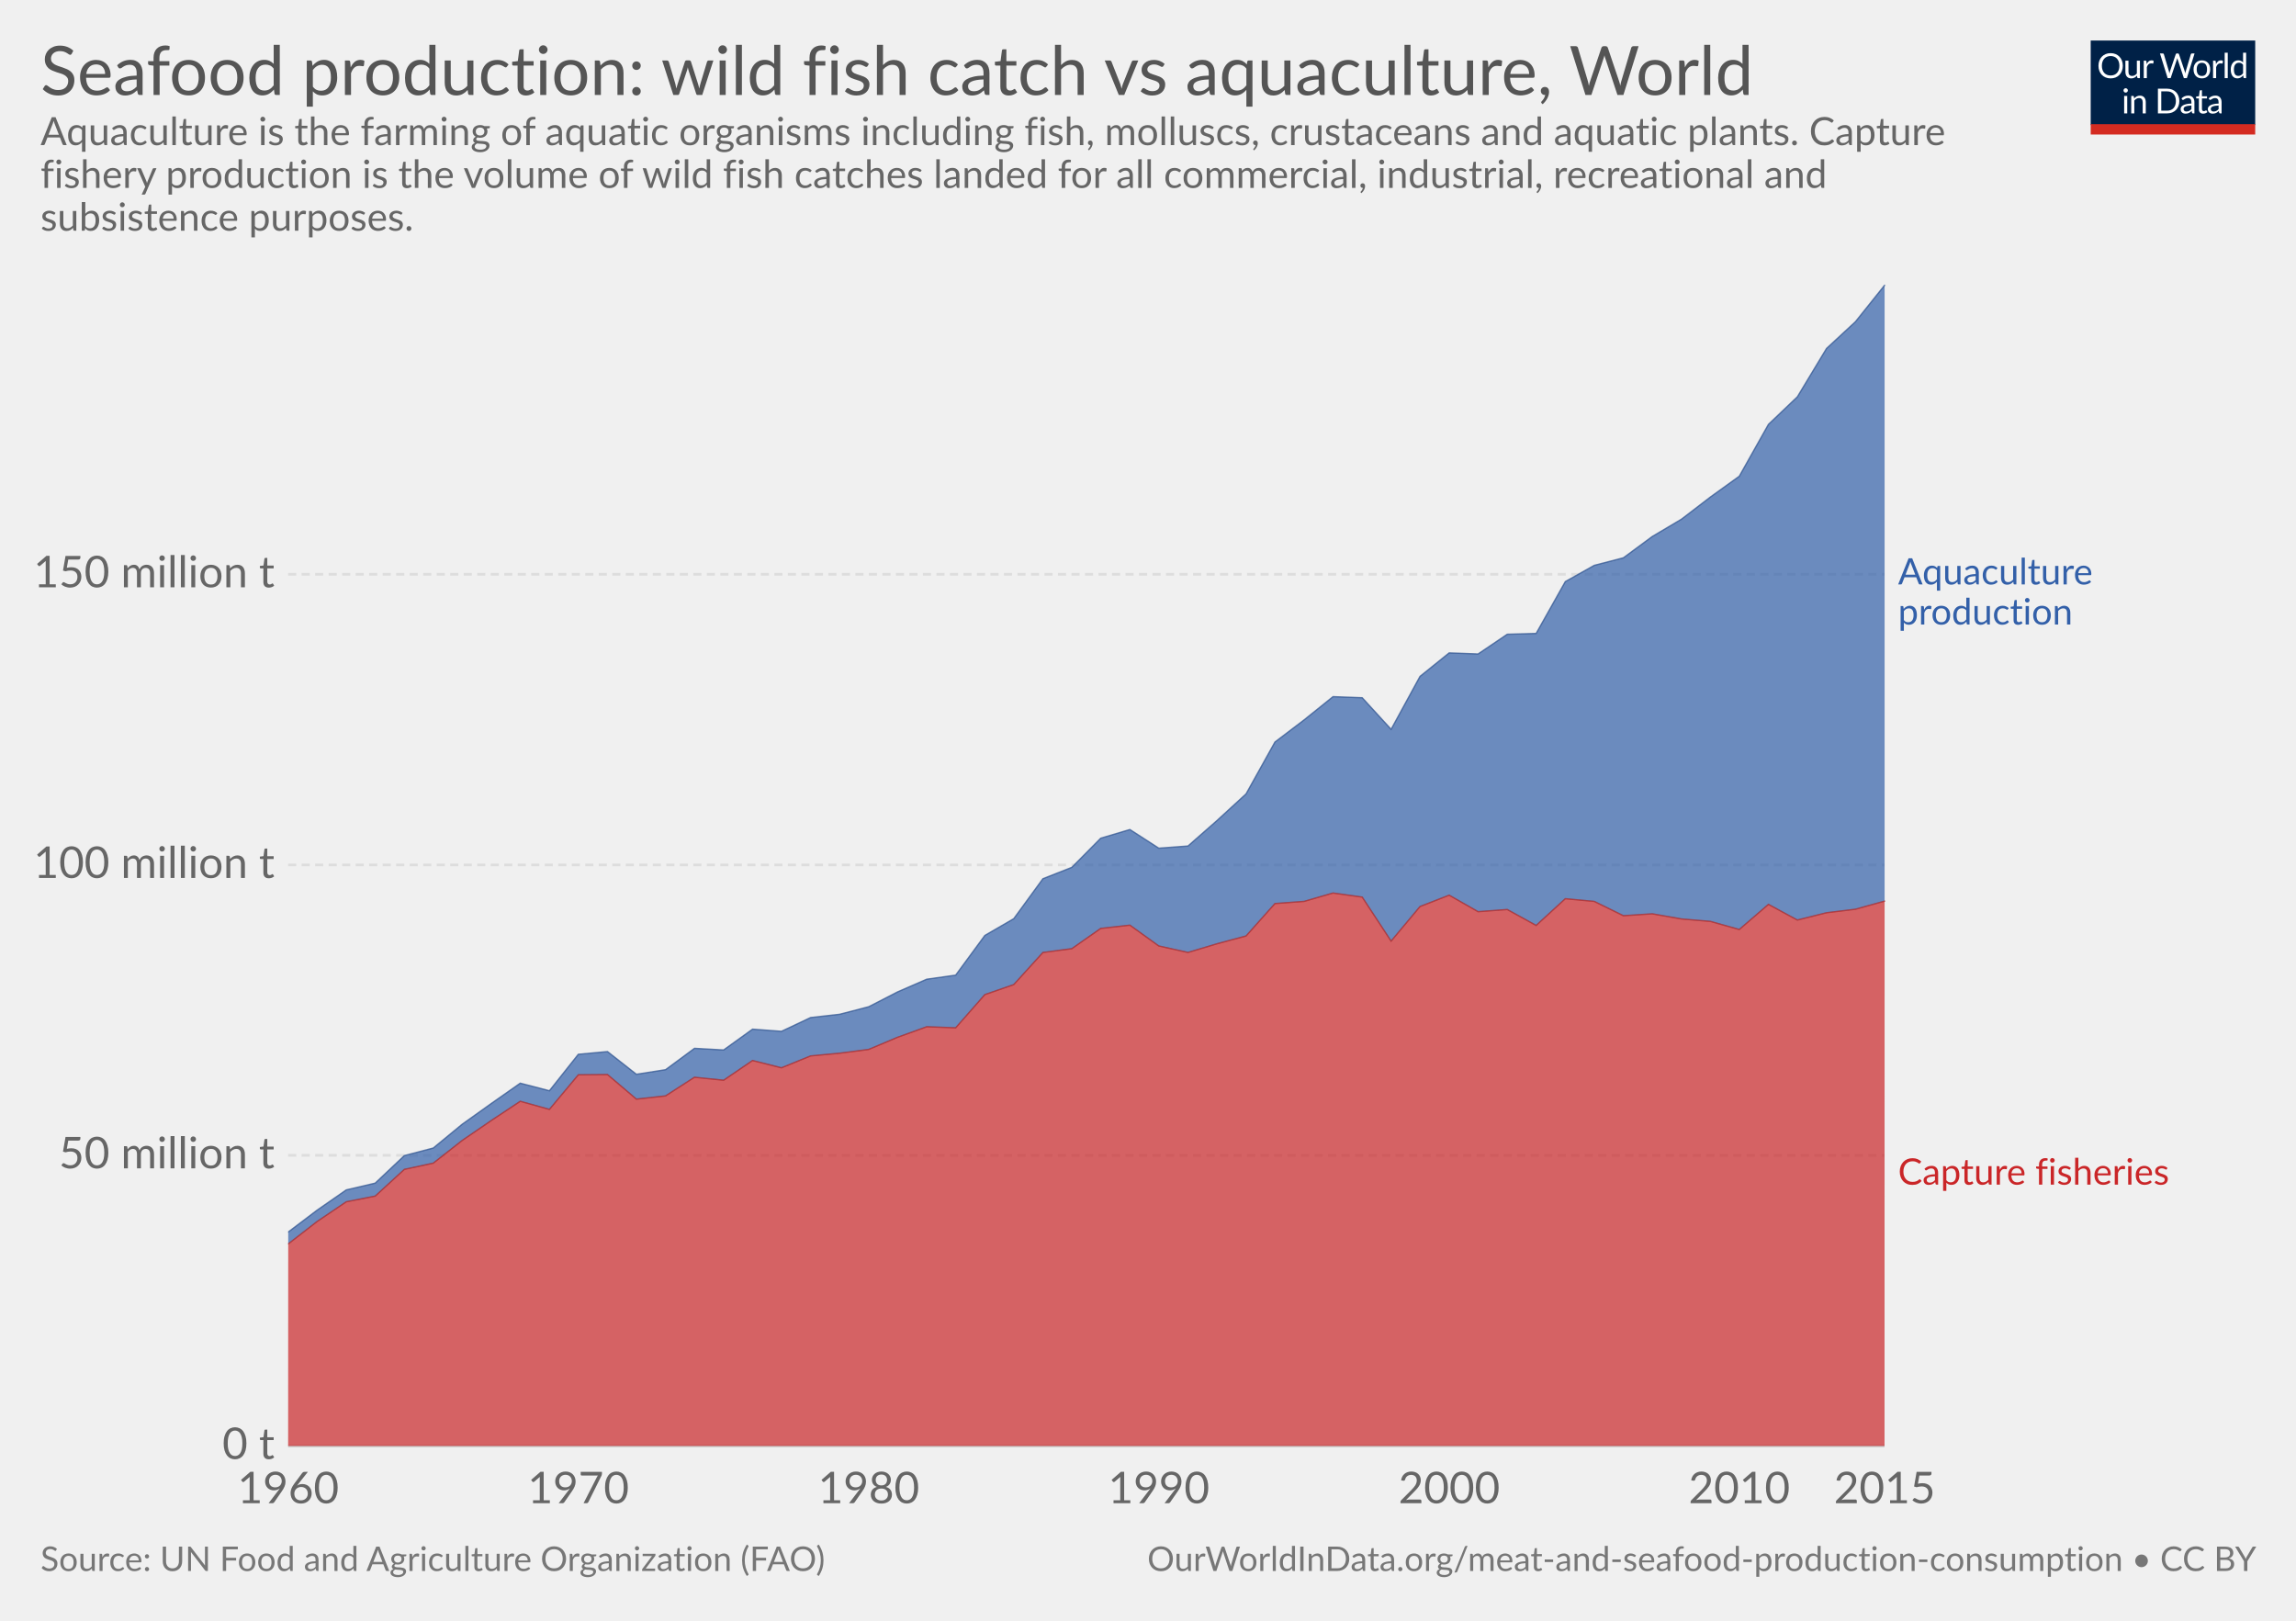
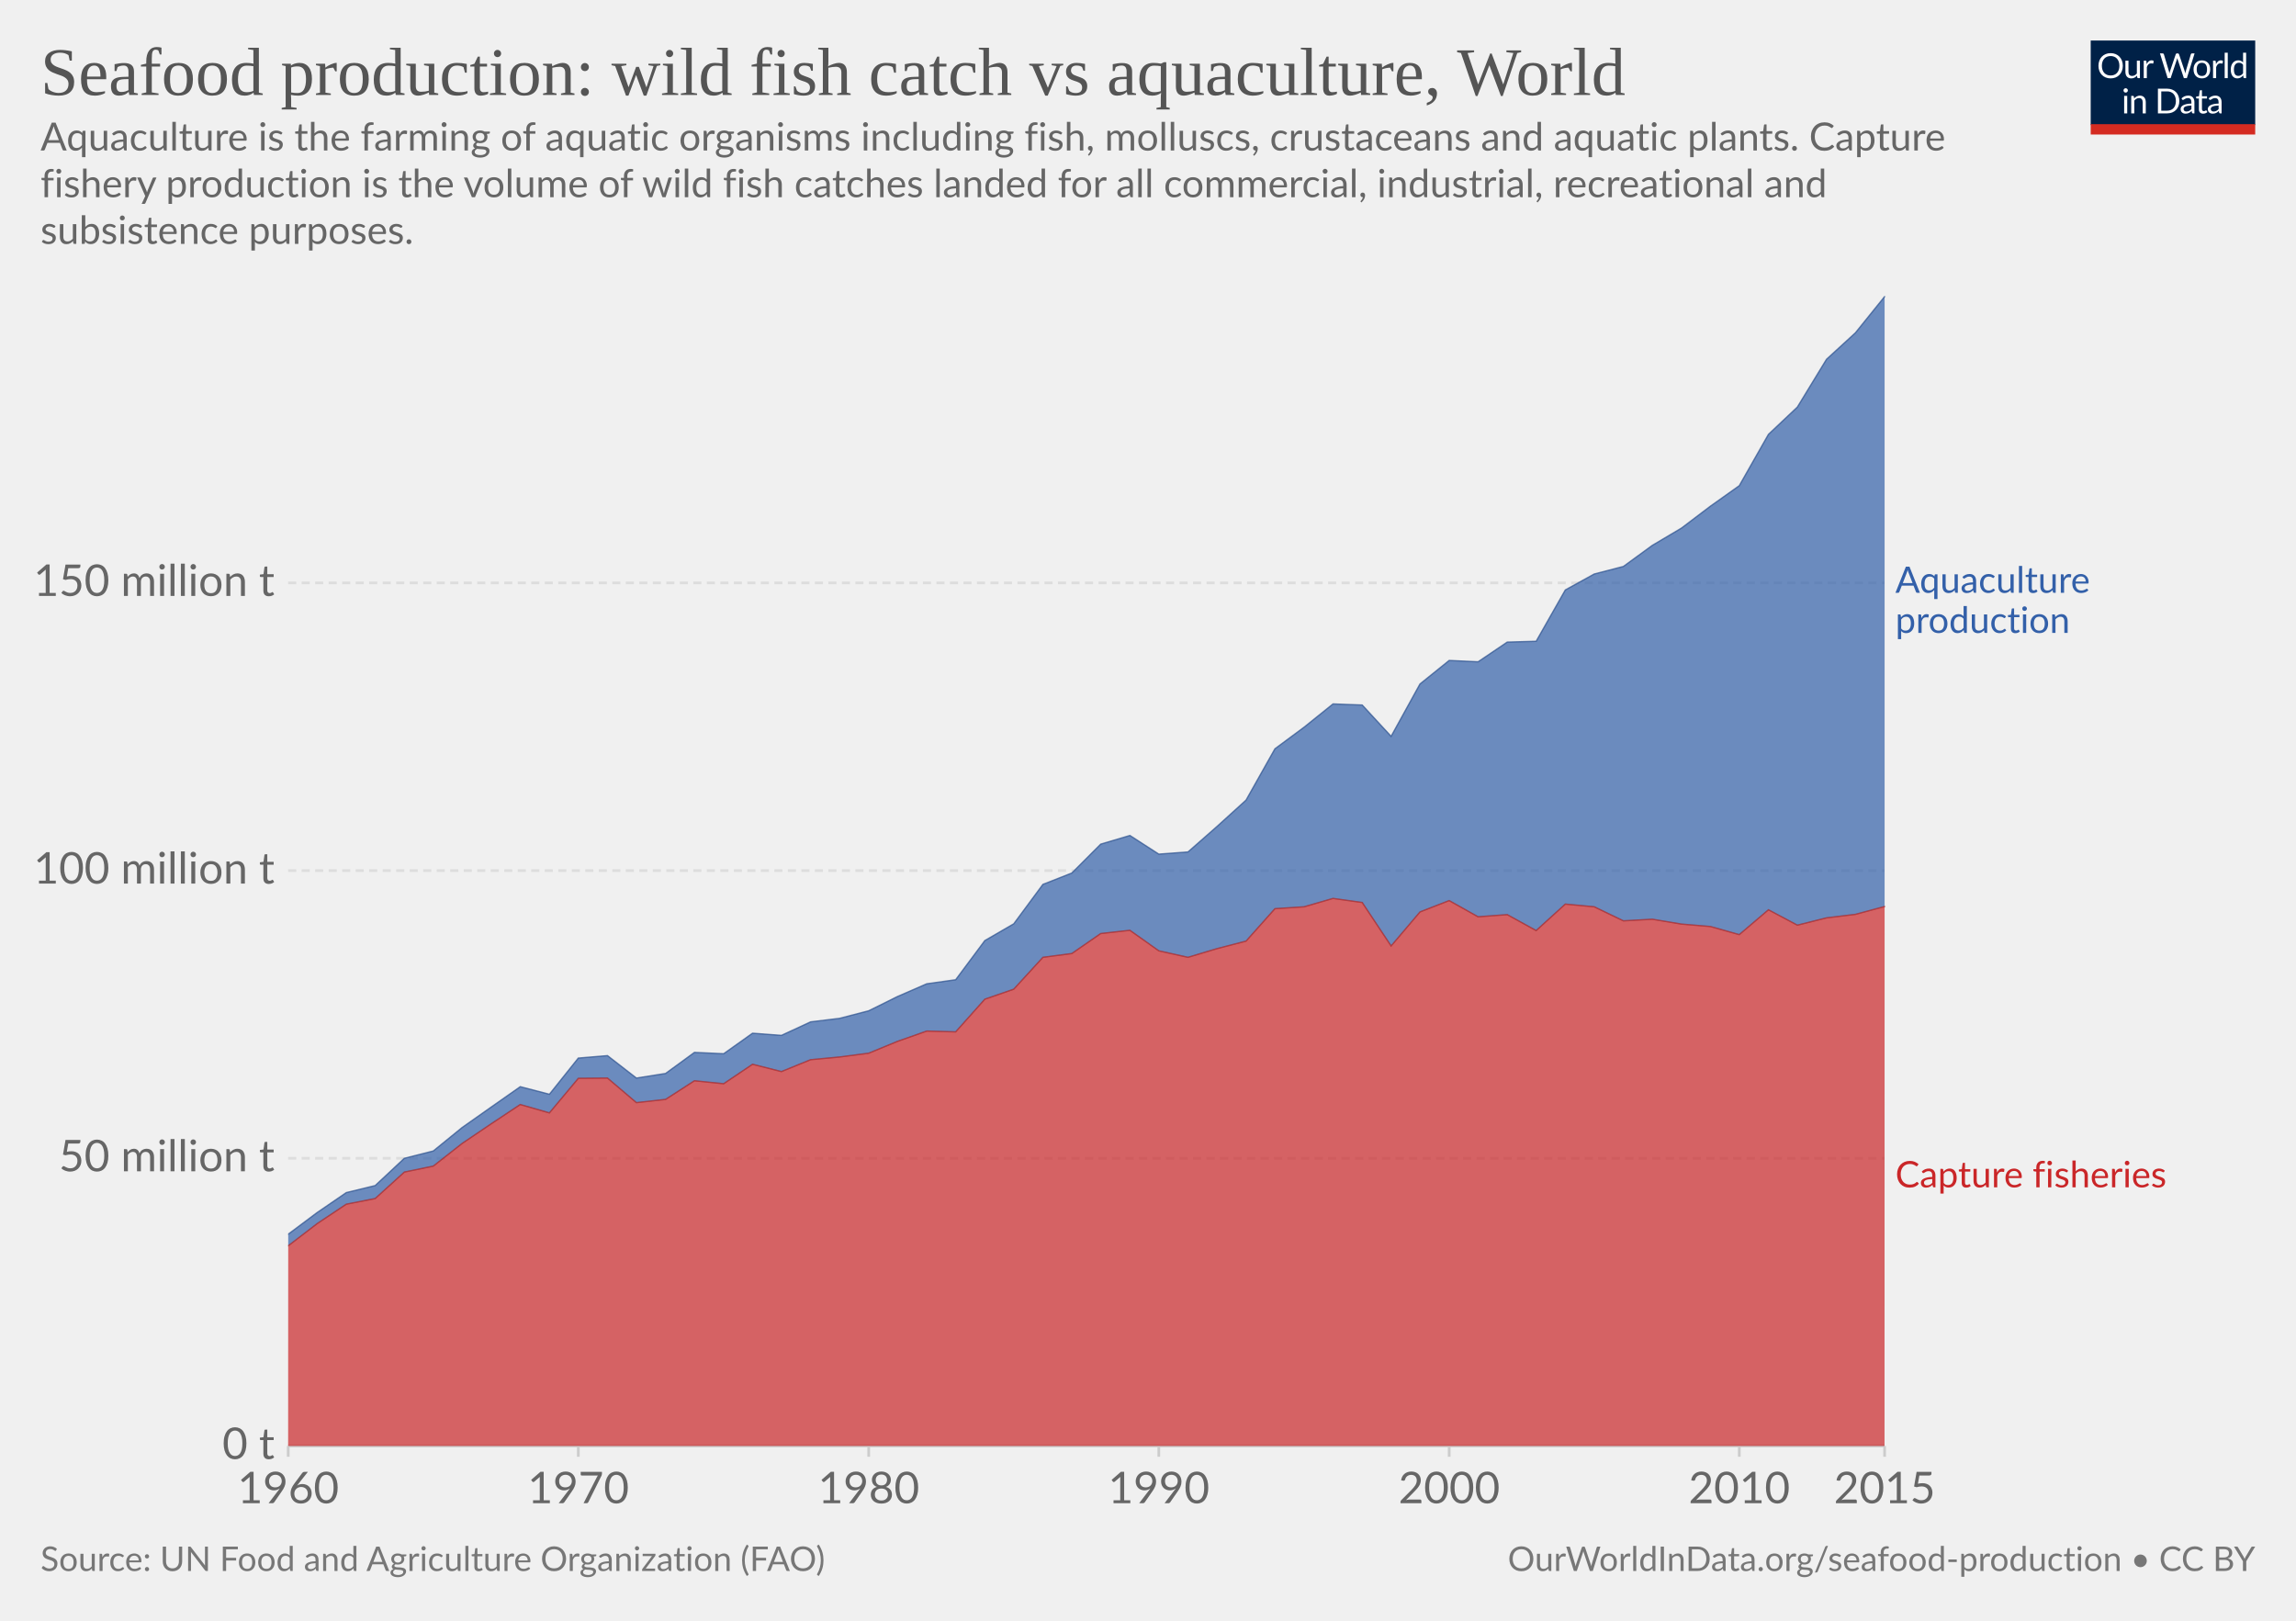
- <svg xmlns="http://www.w3.org/2000/svg" version="1.1" style="font-family:Lato, 'Helvetica Neue', Helvetica, Arial, sans-serif;font-size:18px;background-color:white;text-rendering:optimizeLegibility;-webkit-font-smoothing:antialiased" width="850" height="600">
+ <svg xmlns="http://www.w3.org/2000/svg" version="1.1" style="background-color:#fff;-webkit-font-smoothing:antialiased" width="850" height="600" viewBox="0 0 850 600" font-family="Lato,'Helvetica Neue',Helvetica,Arial,sans-serif" font-size="18" text-rendering="optimizeLegibility">
  <g class="HeaderView">
-     <g transform="translate(774, 15) scale(0.29)">
+     <g transform="matrix(.29 0 0 .29 774 15)">
      <svg width="210" height="120" viewBox="0 0 210 120" fill="none">
        <g clip-path="url(#clip0)">
-           <path d="M0 0H210V107.89H0V0Z" fill="#002147" />
-           <path d="M40.979 32.248C40.979 34.609 40.605 36.78 39.857 38.76C39.109 40.725 38.053 42.419 36.689 43.842C35.325 45.265 33.682 46.372 31.761 47.164C29.854 47.941 27.742 48.33 25.425 48.33C23.107 48.33 20.995 47.941 19.089 47.164C17.182 46.372 15.547 45.265 14.183 43.842C12.819 42.419 11.763 40.725 11.015 38.76C10.267 36.78 9.893 34.609 9.893 32.248C9.893 29.887 10.267 27.723 11.015 25.758C11.763 23.778 12.819 22.077 14.183 20.654C15.547 19.217 17.182 18.102 19.089 17.31C20.995 16.518 23.107 16.122 25.425 16.122C27.742 16.122 29.854 16.518 31.761 17.31C33.682 18.102 35.325 19.217 36.689 20.654C38.053 22.077 39.109 23.778 39.857 25.758C40.605 27.723 40.979 29.887 40.979 32.248ZM36.601 32.248C36.601 30.312 36.337 28.574 35.809 27.034C35.281 25.494 34.533 24.196 33.565 23.14C32.597 22.069 31.423 21.248 30.045 20.676C28.666 20.104 27.126 19.818 25.425 19.818C23.738 19.818 22.205 20.104 20.827 20.676C19.448 21.248 18.267 22.069 17.285 23.14C16.317 24.196 15.569 25.494 15.041 27.034C14.513 28.574 14.249 30.312 14.249 32.248C14.249 34.184 14.513 35.922 15.041 37.462C15.569 38.987 16.317 40.285 17.285 41.356C18.267 42.412 19.448 43.226 20.827 43.798C22.205 44.355 23.738 44.634 25.425 44.634C27.126 44.634 28.666 44.355 30.045 43.798C31.423 43.226 32.597 42.412 33.565 41.356C34.533 40.285 35.281 38.987 35.809 37.462C36.337 35.922 36.601 34.184 36.601 32.248ZM62.823 25.714V48H60.491C59.934 48 59.582 47.729 59.435 47.186L59.127 44.788C58.159 45.859 57.074 46.724 55.871 47.384C54.669 48.029 53.29 48.352 51.735 48.352C50.518 48.352 49.44 48.154 48.501 47.758C47.577 47.347 46.8 46.775 46.169 46.042C45.539 45.309 45.062 44.421 44.739 43.38C44.431 42.339 44.277 41.187 44.277 39.926V25.714H48.193V39.926C48.193 41.613 48.575 42.918 49.337 43.842C50.115 44.766 51.295 45.228 52.879 45.228C54.038 45.228 55.116 44.957 56.113 44.414C57.125 43.857 58.057 43.094 58.907 42.126V25.714H62.823ZM71.43 30.18C72.135 28.655 73 27.467 74.027 26.616C75.053 25.751 76.307 25.318 77.789 25.318C78.258 25.318 78.705 25.369 79.131 25.472C79.571 25.575 79.959 25.736 80.297 25.956L80.011 28.882C79.923 29.249 79.703 29.432 79.351 29.432C79.145 29.432 78.845 29.388 78.449 29.3C78.053 29.212 77.605 29.168 77.107 29.168C76.403 29.168 75.772 29.271 75.215 29.476C74.672 29.681 74.181 29.989 73.741 30.4C73.315 30.796 72.927 31.295 72.575 31.896C72.237 32.483 71.929 33.157 71.651 33.92V48H67.713V25.714H69.957C70.382 25.714 70.675 25.795 70.837 25.956C70.998 26.117 71.108 26.396 71.167 26.792L71.43 30.18ZM132.589 16.474L122.755 48H118.927L110.941 23.954C110.867 23.719 110.794 23.47 110.721 23.206C110.662 22.942 110.596 22.663 110.523 22.37C110.449 22.663 110.376 22.942 110.303 23.206C110.23 23.47 110.156 23.719 110.083 23.954L102.053 48H98.225L88.391 16.474H91.933C92.314 16.474 92.629 16.569 92.879 16.76C93.143 16.951 93.311 17.193 93.385 17.486L99.897 39.398C99.999 39.794 100.095 40.219 100.183 40.674C100.285 41.129 100.381 41.613 100.469 42.126C100.571 41.613 100.674 41.129 100.777 40.674C100.894 40.205 101.019 39.779 101.151 39.398L108.565 17.486C108.653 17.237 108.821 17.009 109.071 16.804C109.335 16.584 109.65 16.474 110.017 16.474H111.249C111.63 16.474 111.938 16.569 112.173 16.76C112.407 16.951 112.583 17.193 112.701 17.486L120.093 39.398C120.225 39.779 120.342 40.19 120.445 40.63C120.562 41.07 120.672 41.532 120.775 42.016C120.848 41.532 120.929 41.07 121.017 40.63C121.105 40.19 121.2 39.779 121.303 39.398L127.837 17.486C127.91 17.222 128.072 16.987 128.321 16.782C128.585 16.577 128.9 16.474 129.267 16.474H132.589ZM141.94 25.362C143.568 25.362 145.034 25.633 146.34 26.176C147.645 26.719 148.76 27.489 149.684 28.486C150.608 29.483 151.312 30.693 151.796 32.116C152.294 33.524 152.544 35.101 152.544 36.846C152.544 38.606 152.294 40.19 151.796 41.598C151.312 43.006 150.608 44.209 149.684 45.206C148.76 46.203 147.645 46.973 146.34 47.516C145.034 48.044 143.568 48.308 141.94 48.308C140.297 48.308 138.816 48.044 137.496 47.516C136.19 46.973 135.076 46.203 134.152 45.206C133.228 44.209 132.516 43.006 132.018 41.598C131.534 40.19 131.292 38.606 131.292 36.846C131.292 35.101 131.534 33.524 132.018 32.116C132.516 30.693 133.228 29.483 134.152 28.486C135.076 27.489 136.19 26.719 137.496 26.176C138.816 25.633 140.297 25.362 141.94 25.362ZM141.94 45.25C144.14 45.25 145.782 44.517 146.868 43.05C147.953 41.569 148.496 39.508 148.496 36.868C148.496 34.213 147.953 32.145 146.868 30.664C145.782 29.183 144.14 28.442 141.94 28.442C140.825 28.442 139.85 28.633 139.014 29.014C138.192 29.395 137.503 29.945 136.946 30.664C136.403 31.383 135.992 32.27 135.714 33.326C135.45 34.367 135.318 35.548 135.318 36.868C135.318 39.508 135.86 41.569 136.946 43.05C138.046 44.517 139.71 45.25 141.94 45.25ZM159.908 30.18C160.612 28.655 161.478 27.467 162.504 26.616C163.531 25.751 164.785 25.318 166.266 25.318C166.736 25.318 167.183 25.369 167.608 25.472C168.048 25.575 168.437 25.736 168.774 25.956L168.488 28.882C168.4 29.249 168.18 29.432 167.828 29.432C167.623 29.432 167.322 29.388 166.926 29.3C166.53 29.212 166.083 29.168 165.584 29.168C164.88 29.168 164.25 29.271 163.692 29.476C163.15 29.681 162.658 29.989 162.218 30.4C161.793 30.796 161.404 31.295 161.052 31.896C160.715 32.483 160.407 33.157 160.128 33.92V48H156.19V25.714H158.434C158.86 25.714 159.153 25.795 159.314 25.956C159.476 26.117 159.586 26.396 159.644 26.792L159.908 30.18ZM174.946 15.594V48H171.03V15.594H174.946ZM194.496 31.016C193.763 30.033 192.971 29.351 192.12 28.97C191.269 28.574 190.316 28.376 189.26 28.376C187.192 28.376 185.601 29.117 184.486 30.598C183.371 32.079 182.814 34.191 182.814 36.934C182.814 38.386 182.939 39.633 183.188 40.674C183.437 41.701 183.804 42.551 184.288 43.226C184.772 43.886 185.366 44.37 186.07 44.678C186.774 44.986 187.573 45.14 188.468 45.14C189.759 45.14 190.881 44.847 191.834 44.26C192.802 43.673 193.689 42.845 194.496 41.774V31.016ZM198.412 15.594V48H196.08C195.523 48 195.171 47.729 195.024 47.186L194.672 44.48C193.719 45.624 192.633 46.548 191.416 47.252C190.199 47.956 188.791 48.308 187.192 48.308C185.916 48.308 184.757 48.066 183.716 47.582C182.675 47.083 181.787 46.357 181.054 45.404C180.321 44.451 179.756 43.263 179.36 41.84C178.964 40.417 178.766 38.782 178.766 36.934C178.766 35.291 178.986 33.766 179.426 32.358C179.866 30.935 180.497 29.703 181.318 28.662C182.139 27.621 183.144 26.807 184.332 26.22C185.535 25.619 186.884 25.318 188.38 25.318C189.744 25.318 190.91 25.553 191.878 26.022C192.861 26.477 193.733 27.115 194.496 27.936V15.594H198.412ZM46.614 70.714V93H42.698V70.714H46.614ZM47.45 63.718C47.45 64.099 47.369 64.459 47.208 64.796C47.061 65.119 46.856 65.412 46.592 65.676C46.343 65.925 46.042 66.123 45.69 66.27C45.352 66.417 44.993 66.49 44.612 66.49C44.23 66.49 43.871 66.417 43.534 66.27C43.211 66.123 42.925 65.925 42.676 65.676C42.426 65.412 42.228 65.119 42.082 64.796C41.935 64.459 41.862 64.099 41.862 63.718C41.862 63.337 41.935 62.977 42.082 62.64C42.228 62.288 42.426 61.987 42.676 61.738C42.925 61.474 43.211 61.269 43.534 61.122C43.871 60.975 44.23 60.902 44.612 60.902C44.993 60.902 45.352 60.975 45.69 61.122C46.042 61.269 46.343 61.474 46.592 61.738C46.856 61.987 47.061 62.288 47.208 62.64C47.369 62.977 47.45 63.337 47.45 63.718ZM55.424 73.948C55.908 73.405 56.422 72.914 56.964 72.474C57.507 72.034 58.079 71.66 58.68 71.352C59.296 71.029 59.941 70.787 60.616 70.626C61.306 70.45 62.046 70.362 62.838 70.362C64.055 70.362 65.126 70.567 66.05 70.978C66.989 71.374 67.766 71.946 68.382 72.694C69.013 73.427 69.49 74.315 69.812 75.356C70.135 76.397 70.296 77.549 70.296 78.81V93H66.358V78.81C66.358 77.123 65.969 75.818 65.192 74.894C64.43 73.955 63.264 73.486 61.694 73.486C60.535 73.486 59.45 73.765 58.438 74.322C57.441 74.879 56.517 75.635 55.666 76.588V93H51.728V70.714H54.082C54.639 70.714 54.984 70.985 55.116 71.528L55.424 73.948ZM113.129 77.248C113.129 79.609 112.755 81.758 112.007 83.694C111.259 85.63 110.203 87.287 108.839 88.666C107.475 90.045 105.832 91.115 103.911 91.878C102.004 92.626 99.892 93 97.575 93H85.805V61.474H97.575C99.892 61.474 102.004 61.855 103.911 62.618C105.832 63.366 107.475 64.437 108.839 65.83C110.203 67.209 111.259 68.866 112.007 70.802C112.755 72.738 113.129 74.887 113.129 77.248ZM108.751 77.248C108.751 75.312 108.487 73.581 107.959 72.056C107.431 70.531 106.683 69.24 105.715 68.184C104.747 67.128 103.574 66.321 102.195 65.764C100.816 65.207 99.276 64.928 97.575 64.928H90.073V89.546H97.575C99.276 89.546 100.816 89.267 102.195 88.71C103.574 88.153 104.747 87.353 105.715 86.312C106.683 85.256 107.431 83.965 107.959 82.44C108.487 80.915 108.751 79.184 108.751 77.248ZM128.553 82.968C126.749 83.027 125.209 83.173 123.933 83.408C122.672 83.628 121.638 83.921 120.831 84.288C120.039 84.655 119.46 85.087 119.093 85.586C118.741 86.085 118.565 86.642 118.565 87.258C118.565 87.845 118.661 88.351 118.851 88.776C119.042 89.201 119.299 89.553 119.621 89.832C119.959 90.096 120.347 90.294 120.787 90.426C121.242 90.543 121.726 90.602 122.239 90.602C122.929 90.602 123.559 90.536 124.131 90.404C124.703 90.257 125.239 90.052 125.737 89.788C126.251 89.524 126.735 89.209 127.189 88.842C127.659 88.475 128.113 88.057 128.553 87.588V82.968ZM115.903 73.86C117.135 72.672 118.463 71.785 119.885 71.198C121.308 70.611 122.885 70.318 124.615 70.318C125.862 70.318 126.969 70.523 127.937 70.934C128.905 71.345 129.719 71.917 130.379 72.65C131.039 73.383 131.538 74.271 131.875 75.312C132.213 76.353 132.381 77.497 132.381 78.744V93H130.643C130.262 93 129.969 92.941 129.763 92.824C129.558 92.692 129.397 92.443 129.279 92.076L128.839 89.964C128.253 90.507 127.681 90.991 127.123 91.416C126.566 91.827 125.979 92.179 125.363 92.472C124.747 92.751 124.087 92.963 123.383 93.11C122.694 93.271 121.924 93.352 121.073 93.352C120.208 93.352 119.394 93.235 118.631 93C117.869 92.751 117.201 92.384 116.629 91.9C116.072 91.416 115.625 90.807 115.287 90.074C114.965 89.326 114.803 88.446 114.803 87.434C114.803 86.554 115.045 85.711 115.529 84.904C116.013 84.083 116.798 83.357 117.883 82.726C118.969 82.095 120.384 81.582 122.129 81.186C123.875 80.775 126.016 80.541 128.553 80.482V78.744C128.553 77.013 128.179 75.708 127.431 74.828C126.683 73.933 125.591 73.486 124.153 73.486C123.185 73.486 122.371 73.611 121.711 73.86C121.066 74.095 120.501 74.366 120.017 74.674C119.548 74.967 119.137 75.239 118.785 75.488C118.448 75.723 118.111 75.84 117.773 75.84C117.509 75.84 117.282 75.774 117.091 75.642C116.901 75.495 116.739 75.319 116.607 75.114L115.903 73.86ZM143.568 93.352C141.808 93.352 140.451 92.861 139.498 91.878C138.559 90.895 138.09 89.48 138.09 87.632V73.992H135.406C135.171 73.992 134.973 73.926 134.812 73.794C134.65 73.647 134.57 73.427 134.57 73.134V71.572L138.222 71.11L139.124 64.224C139.168 64.004 139.263 63.828 139.41 63.696C139.571 63.549 139.776 63.476 140.026 63.476H142.006V71.154H148.452V73.992H142.006V87.368C142.006 88.307 142.233 89.003 142.688 89.458C143.142 89.913 143.729 90.14 144.448 90.14C144.858 90.14 145.21 90.089 145.504 89.986C145.812 89.869 146.076 89.744 146.296 89.612C146.516 89.48 146.699 89.363 146.846 89.26C147.007 89.143 147.146 89.084 147.264 89.084C147.469 89.084 147.652 89.209 147.814 89.458L148.958 91.328C148.283 91.959 147.469 92.457 146.516 92.824C145.562 93.176 144.58 93.352 143.568 93.352ZM163.253 82.968C161.449 83.027 159.909 83.173 158.633 83.408C157.372 83.628 156.338 83.921 155.531 84.288C154.739 84.655 154.16 85.087 153.793 85.586C153.441 86.085 153.265 86.642 153.265 87.258C153.265 87.845 153.36 88.351 153.551 88.776C153.742 89.201 153.998 89.553 154.321 89.832C154.658 90.096 155.047 90.294 155.487 90.426C155.942 90.543 156.426 90.602 156.939 90.602C157.628 90.602 158.259 90.536 158.831 90.404C159.403 90.257 159.938 90.052 160.437 89.788C160.95 89.524 161.434 89.209 161.889 88.842C162.358 88.475 162.813 88.057 163.253 87.588V82.968ZM150.603 73.86C151.835 72.672 153.162 71.785 154.585 71.198C156.008 70.611 157.584 70.318 159.315 70.318C160.562 70.318 161.669 70.523 162.637 70.934C163.605 71.345 164.419 71.917 165.079 72.65C165.739 73.383 166.238 74.271 166.575 75.312C166.912 76.353 167.081 77.497 167.081 78.744V93H165.343C164.962 93 164.668 92.941 164.463 92.824C164.258 92.692 164.096 92.443 163.979 92.076L163.539 89.964C162.952 90.507 162.38 90.991 161.823 91.416C161.266 91.827 160.679 92.179 160.063 92.472C159.447 92.751 158.787 92.963 158.083 93.11C157.394 93.271 156.624 93.352 155.773 93.352C154.908 93.352 154.094 93.235 153.331 93C152.568 92.751 151.901 92.384 151.329 91.9C150.772 91.416 150.324 90.807 149.987 90.074C149.664 89.326 149.503 88.446 149.503 87.434C149.503 86.554 149.745 85.711 150.229 84.904C150.713 84.083 151.498 83.357 152.583 82.726C153.668 82.095 155.084 81.582 156.829 81.186C158.574 80.775 160.716 80.541 163.253 80.482V78.744C163.253 77.013 162.879 75.708 162.131 74.828C161.383 73.933 160.29 73.486 158.853 73.486C157.885 73.486 157.071 73.611 156.411 73.86C155.766 74.095 155.201 74.366 154.717 74.674C154.248 74.967 153.837 75.239 153.485 75.488C153.148 75.723 152.81 75.84 152.473 75.84C152.209 75.84 151.982 75.774 151.791 75.642C151.6 75.495 151.439 75.319 151.307 75.114L150.603 73.86Z" fill="white" />
-           <rect y="106.789" width="210" height="13.211" fill="#D42B21" />
+           <path d="M0 0h210v107.89H0V0z" fill="#002147" />
+           <path d="M40.98 32.25c0 2.36-.38 4.53-1.12 6.51a14.26 14.26 0 01-8.1 8.4c-1.9.78-4.02 1.17-6.34 1.17a16.6 16.6 0 01-6.33-1.17 14.31 14.31 0 01-8.08-8.4 18.29 18.29 0 01-1.12-6.51c0-2.36.38-4.53 1.12-6.5a14.32 14.32 0 018.07-8.44c1.92-.8 4.03-1.19 6.34-1.19 2.32 0 4.43.4 6.34 1.19 1.92.8 3.56 1.9 4.93 3.34a14.87 14.87 0 013.17 5.1 18.1 18.1 0 011.12 6.5zm-4.38 0c0-1.94-.26-3.68-.8-5.22a10.91 10.91 0 00-2.24-3.89 9.68 9.68 0 00-3.52-2.46 11.95 11.95 0 00-4.62-.86c-1.68 0-3.21.28-4.6.86a9.88 9.88 0 00-3.54 2.46 10.91 10.91 0 00-2.24 3.9c-.53 1.53-.8 3.27-.8 5.2 0 1.94.27 3.68.8 5.22a11.17 11.17 0 002.24 3.9 10.01 10.01 0 003.55 2.44c1.38.56 2.9.83 4.6.83 1.7 0 3.24-.27 4.61-.83a9.8 9.8 0 003.52-2.44 11.17 11.17 0 002.25-3.9c.53-1.54.8-3.28.8-5.21zm26.22-6.54V48H60.5c-.56 0-.9-.27-1.05-.81l-.31-2.4a12.45 12.45 0 01-3.26 2.6c-1.2.64-2.58.96-4.13.96-1.22 0-2.3-.2-3.24-.6a6.52 6.52 0 01-2.33-1.7 7.37 7.37 0 01-1.43-2.67c-.3-1.04-.46-2.2-.46-3.45V25.7h3.91v14.22c0 1.68.38 2.99 1.15 3.91.77.93 1.96 1.39 3.54 1.39 1.16 0 2.24-.27 3.23-.82a10.42 10.42 0 002.8-2.28V25.7h3.91zm8.61 4.47a9.94 9.94 0 012.6-3.56 5.64 5.64 0 013.76-1.3c.47 0 .92.05 1.34.15.44.1.83.27 1.17.49l-.3 2.92c-.09.37-.3.55-.66.55-.2 0-.5-.04-.9-.13a6.21 6.21 0 00-3.24.18c-.54.2-1.03.5-1.47.92-.42.4-.81.9-1.17 1.5-.33.58-.64 1.26-.92 2.02V48H67.7V25.71h2.25c.42 0 .72.08.88.25.16.16.27.44.33.83l.26 3.39zm61.16-13.7L122.75 48h-3.82l-7.99-24.05a21.95 21.95 0 01-.42-1.58 38.36 38.36 0 01-.44 1.58L102.05 48h-3.83L88.4 16.47h3.54c.38 0 .7.1.95.29.26.2.43.43.5.73l6.52 21.9c.1.4.2.83.28 1.28.1.46.2.94.29 1.46l.3-1.46c.12-.47.25-.9.38-1.27l7.41-21.91c.1-.25.26-.48.51-.69.27-.22.58-.33.95-.33h1.23c.38 0 .69.1.92.29.24.2.41.43.53.73l7.4 21.9a28.4 28.4 0 01.68 2.62 29.52 29.52 0 01.52-2.61l6.54-21.91c.07-.27.23-.5.48-.7.27-.21.58-.32.95-.32h3.32zm9.35 8.88c1.63 0 3.1.27 4.4.82a9.43 9.43 0 015.46 5.94c.5 1.4.74 2.98.74 4.73 0 1.76-.25 3.34-.74 4.75a9.43 9.43 0 01-5.46 5.92c-1.3.52-2.77.79-4.4.79-1.64 0-3.12-.27-4.44-.8a9.42 9.42 0 01-3.35-2.3c-.92-1-1.63-2.2-2.13-3.61-.49-1.41-.73-3-.73-4.75s.24-3.33.73-4.73c.5-1.43 1.2-2.64 2.13-3.63a9.4 9.4 0 013.35-2.31c1.32-.55 2.8-.82 4.44-.82zm0 19.89c2.2 0 3.84-.73 4.93-2.2 1.08-1.48 1.63-3.54 1.63-6.18 0-2.66-.55-4.72-1.63-6.2-1.09-1.49-2.73-2.23-4.93-2.23-1.12 0-2.09.2-2.93.57a5.7 5.7 0 00-2.06 1.65 7.5 7.5 0 00-1.24 2.67c-.26 1.04-.4 2.22-.4 3.54 0 2.64.55 4.7 1.64 6.18 1.1 1.47 2.76 2.2 4.99 2.2zm17.97-15.07a9.94 9.94 0 012.6-3.56 5.64 5.64 0 013.76-1.3c.47 0 .91.05 1.34.15.44.1.83.27 1.16.49l-.28 2.92c-.09.37-.31.55-.66.55-.2 0-.5-.04-.9-.13a6.2 6.2 0 00-3.24.18c-.54.2-1.03.5-1.47.92-.43.4-.82.9-1.17 1.5a13.1 13.1 0 00-.92 2.02V48h-3.94V25.71h2.24c.43 0 .72.08.88.25.17.16.28.44.33.83l.27 3.39zm15.04-14.59V48h-3.92V15.6h3.92zm19.55 15.43a6.22 6.22 0 00-2.38-2.05 6.7 6.7 0 00-2.86-.6c-2.07 0-3.66.75-4.77 2.23-1.12 1.48-1.68 3.6-1.68 6.33 0 1.46.13 2.7.38 3.74a7.29 7.29 0 001.1 2.56 4.35 4.35 0 001.78 1.45c.7.3 1.5.46 2.4.46 1.29 0 2.41-.3 3.36-.88a9.6 9.6 0 002.67-2.49V31.02zm3.91-15.43V48h-2.33c-.56 0-.9-.27-1.06-.81l-.35-2.71a12.13 12.13 0 01-3.25 2.77 8.28 8.28 0 01-4.23 1.06 7.31 7.31 0 01-6.14-2.9c-.73-.96-1.3-2.15-1.69-3.57a18.35 18.35 0 01.07-9.48 11.29 11.29 0 011.89-3.7 8.7 8.7 0 017.06-3.34 7.96 7.96 0 016.12 2.62V15.59h3.91zM46.61 70.71V93H42.7V70.71h3.91zm.84-7c0 .39-.08.75-.24 1.09a2.81 2.81 0 01-1.52 1.47 2.67 2.67 0 01-2.16 0 2.9 2.9 0 01-1.45-1.47 2.67 2.67 0 010-2.16c.15-.35.35-.65.6-.9.25-.27.53-.47.85-.62a2.67 2.67 0 012.16 0c.35.15.65.35.9.62.27.25.47.55.62.9.16.34.24.7.24 1.08zm7.97 10.24c.49-.54 1-1.04 1.54-1.48a9.85 9.85 0 013.66-1.84 8.96 8.96 0 015.43.35c.94.4 1.72.97 2.33 1.71a7.36 7.36 0 011.43 2.67c.32 1.04.49 2.19.49 3.45V93h-3.94V78.81c0-1.69-.4-3-1.17-3.92-.76-.93-1.93-1.4-3.5-1.4a6.6 6.6 0 00-3.25.83c-1 .56-1.92 1.31-2.77 2.27V93h-3.94V70.71h2.35c.56 0 .9.28 1.04.82l.3 2.42zm57.7 3.3c0 2.36-.37 4.5-1.11 6.44a14.3 14.3 0 01-3.17 4.98 14.1 14.1 0 01-4.93 3.2c-1.9.76-4.02 1.13-6.33 1.13H85.8V61.47h11.77c2.31 0 4.42.39 6.33 1.15a13.8 13.8 0 018.1 8.18 17.75 17.75 0 011.12 6.45zm-4.37 0c0-1.94-.26-3.67-.8-5.2a10.94 10.94 0 00-2.23-3.87 9.57 9.57 0 00-3.53-2.42 12.23 12.23 0 00-4.61-.83h-7.5v24.62h7.5c1.7 0 3.24-.28 4.61-.84a9.7 9.7 0 003.53-2.4 10.94 10.94 0 002.24-3.87c.53-1.53.8-3.26.8-5.2zm19.8 5.72c-1.8.06-3.34.2-4.62.44-1.26.22-2.3.51-3.1.88-.8.36-1.37.8-1.74 1.3-.35.5-.53 1.05-.53 1.67 0 .58.1 1.1.3 1.52a3 3 0 00.76 1.05c.34.27.73.46 1.17.6.45.11.94.17 1.45.17a7.28 7.28 0 003.5-.81 11.95 11.95 0 002.82-2.2v-4.62zm-12.65-9.11a12.73 12.73 0 013.98-2.66c1.43-.59 3-.88 4.73-.88 1.25 0 2.36.2 3.33.61a6.81 6.81 0 013.94 4.38c.33 1.04.5 2.19.5 3.43V93h-1.74a1.8 1.8 0 01-.88-.18c-.2-.13-.36-.38-.48-.74l-.44-2.12c-.59.55-1.16 1.03-1.72 1.46a9.48 9.48 0 01-3.74 1.7c-.69.15-1.46.23-2.3.23-.87 0-1.69-.12-2.45-.35a5.34 5.34 0 01-3.34-2.93 6.64 6.64 0 01-.49-2.64c0-.88.25-1.72.73-2.53a6.33 6.33 0 012.35-2.17c1.09-.63 2.5-1.15 4.25-1.54 1.75-.41 3.89-.65 6.42-.7v-1.75c0-1.73-.37-3.03-1.12-3.91-.75-.9-1.84-1.34-3.28-1.34-.97 0-1.78.12-2.44.37-.64.23-1.2.5-1.7.81l-1.23.82c-.33.23-.67.35-1 .35-.27 0-.5-.07-.69-.2a2.1 2.1 0 01-.48-.53l-.7-1.25zm27.67 19.5c-1.76 0-3.12-.5-4.07-1.48-.94-.98-1.41-2.4-1.41-4.25V74h-2.68a.9.9 0 01-.6-.2c-.16-.14-.24-.36-.24-.66v-1.56l3.65-.46.9-6.89a.9.9 0 01.29-.52.88.88 0 01.62-.22H142v7.67h6.44V74H142v13.38c0 .94.22 1.63.68 2.09.45.45 1.04.68 1.76.68a3.21 3.21 0 001.85-.53l.55-.35c.16-.12.3-.18.41-.18.2 0 .4.13.55.38l1.15 1.87a7.45 7.45 0 01-2.44 1.5c-.96.35-1.94.52-2.95.52zm19.68-10.4c-1.8.07-3.34.21-4.62.45-1.26.22-2.3.51-3.1.88-.8.36-1.37.8-1.74 1.3-.35.5-.53 1.05-.53 1.67 0 .58.1 1.1.3 1.52.18.42.44.77.76 1.05.34.27.73.46 1.17.6.45.11.94.17 1.45.17a7.3 7.3 0 003.5-.81 12.04 12.04 0 002.82-2.2v-4.62zm-12.65-9.1a12.72 12.72 0 013.99-2.66c1.42-.59 3-.88 4.72-.88 1.25 0 2.36.2 3.33.61a6.81 6.81 0 013.94 4.38c.33 1.04.5 2.19.5 3.43V93h-1.74a1.8 1.8 0 01-.88-.18c-.2-.13-.36-.38-.48-.74l-.44-2.12c-.59.55-1.16 1.03-1.72 1.46a9.48 9.48 0 01-3.74 1.7c-.69.15-1.46.23-2.3.23-.87 0-1.69-.12-2.45-.35a5.33 5.33 0 01-3.34-2.93 6.62 6.62 0 01-.49-2.64c0-.88.25-1.72.73-2.53a6.33 6.33 0 012.35-2.17c1.09-.63 2.5-1.15 4.25-1.54a31.2 31.2 0 016.42-.7v-1.75c0-1.73-.37-3.03-1.12-3.91-.75-.9-1.84-1.34-3.28-1.34-.97 0-1.78.12-2.44.37-.64.23-1.2.5-1.7.81-.46.3-.87.57-1.22.82-.34.23-.68.35-1.02.35-.26 0-.49-.07-.68-.2a1.88 1.88 0 01-.48-.53l-.7-1.25z" fill="#fff" />
+           <path fill="#D42B21" d="M0 106.79h210V120H0z" />
        </g>
        <defs>
          <clipPath id="clip0">
-             <rect width="210" height="120" fill="white" />
+             <path fill="#fff" d="M0 0h210v120H0z" />
          </clipPath>
        </defs>
      </svg>
    </g>
-     <a href="https://ourworldindata.org/grapher/capture-and-aquaculture-production" target="_blank">
-       <text font-size="25.20" x="15.0" y="35.2" fill="#555">
+     <a href="https://ourworldindata.org/grapher/capture-and-aquaculture-production" target="_blank" font-family="&quot;Playfair Display&quot;,Georgia,&quot;Times New Roman&quot;,serif">
+       <text font-size="25.2" x="15" y="35.2" fill="#555">
        <tspan x="15" y="35.16">Seafood production: wild fish catch vs aquaculture, World</tspan>
      </text>
    </a>
-     <text font-size="14.40" x="15.0" y="53.7" fill="#666">
-       <tspan x="15" y="53.72">Aquaculture is the farming of aquatic organisms including fish, molluscs, crustaceans and aquatic plants. Capture</tspan>
-       <tspan x="15" y="69.56">fishery production is the volume of wild fish catches landed for all commercial, industrial, recreational and</tspan>
-       <tspan x="15" y="85.4">subsistence purposes.</tspan>
+     <text font-size="14.4" x="15" y="55.7" fill="#666">
+       <tspan x="15" y="55.72">Aquaculture is the farming of aquatic organisms including fish, molluscs, crustaceans and aquatic plants. Capture</tspan>
+       <tspan x="15" y="73">fishery production is the volume of wild fish catches landed for all commercial, industrial, recreational and</tspan>
+       <tspan x="15" y="90.28">subsistence purposes.</tspan>
    </text>
  </g>
  <g class="StackedArea">
    <defs>
-       <clipPath id="boundsClip-4">
-         <rect x="106.67" y="0" width="820" height="901.8" />
+       <clipPath id="a">
+         <path d="M106.67 0h820v893.4h-820z" />
      </clipPath>
    </defs>
    <g class="AxisBoxView">
      <g class="HorizontalAxis">
+         <path stroke="#ccc" d="M106.7 535.3v4M214.1 535.3v4M321.6 535.3v4M429 535.3v4M536.5 535.3v4M643.9 535.3v4M697.7 535.3v4" />
        <text x="106.7" y="556.5" fill="#666" text-anchor="middle" font-size="16.2">1960</text>
        <text x="214.1" y="556.5" fill="#666" text-anchor="middle" font-size="16.2">1970</text>
        <text x="321.6" y="556.5" fill="#666" text-anchor="middle" font-size="16.2">1980</text>
        <text x="429" y="556.5" fill="#666" text-anchor="middle" font-size="16.2">1990</text>
        <text x="536.5" y="556.5" fill="#666" text-anchor="middle" font-size="16.2">2000</text>
        <text x="643.9" y="556.5" fill="#666" text-anchor="middle" font-size="16.2">2010</text>
        <text x="697.7" y="556.5" fill="#666" text-anchor="middle" font-size="16.2">2015</text>
      </g>
-       <g class="VerticalAxis">
-         <text x="101.67" y="535.3" fill="#666" dominant-baseline="middle" text-anchor="end" font-size="16.2">0 t</text>
-         <text x="101.67" y="427.7" fill="#666" dominant-baseline="middle" text-anchor="end" font-size="16.2">50 million t</text>
-         <text x="101.67" y="320.2" fill="#666" dominant-baseline="middle" text-anchor="end" font-size="16.2">100 million t</text>
-         <text x="101.67" y="212.6" fill="#666" dominant-baseline="middle" text-anchor="end" font-size="16.2">150 million t</text>
+       <g class="VerticalAxis" fill="#666" dominant-baseline="middle" text-anchor="end" font-size="16.2">
+         <text x="101.67" y="535.3">0 t</text>
+         <text x="101.67" y="428.8">50 million t</text>
+         <text x="101.67" y="322.3">100 million t</text>
+         <text x="101.67" y="215.8">150 million t</text>
      </g>
-       <g class="AxisGridLines">
-         <line x1="106.67" y1="535.3" x2="697.67" y2="535.3" stroke="#ccc" />
-         <line x1="106.67" y1="427.7" x2="697.67" y2="427.7" stroke="#ddd" stroke-dasharray="3,2" />
-         <line x1="106.67" y1="320.2" x2="697.67" y2="320.2" stroke="#ddd" stroke-dasharray="3,2" />
-         <line x1="106.67" y1="212.6" x2="697.67" y2="212.6" stroke="#ddd" stroke-dasharray="3,2" />
+       <g class="AxisGridLines horizontalLines">
+         <path stroke="#ccc" d="M106.67 535.3h591" />
+         <path stroke="#ddd" stroke-dasharray="3,2" d="M106.67 428.8h591M106.67 322.3h591M106.67 215.8h591" />
      </g>
    </g>
-     <g clip-path="url(#boundsClip-4)">
-       <g class="HeightedLegend">
+     <g clip-path="url(#a)">
+       <g class="HeightedLegend" cursor="default">
        <g class="legendMark">
-           <rect x="697.67" y="205.55" width="107.36" height="28.1" fill="#fff" opacity="0" />
-           <text font-size="13.50" x="702.7" y="216.3" fill="#3360a9">
-             <tspan x="702.67" y="216.35">Aquaculture</tspan>
-             <tspan x="702.67" y="231.2">production</tspan>
+           <text font-size="13.5" x="701.7" y="219.4" fill="#3360a9">
+             <tspan x="701.67" y="219.45">Aquaculture</tspan>
+             <tspan x="701.67" y="234.3">production</tspan>
          </text>
        </g>
        <g class="legendMark">
-           <rect x="697.67" y="427.75" width="137.33" height="13.5" fill="#fff" opacity="0" />
-           <text font-size="13.50" x="702.7" y="438.6" fill="#ca2628">
-             <tspan x="702.67" y="438.55">Capture fisheries</tspan>
+           <text font-size="13.5" x="701.7" y="439.6" fill="#ca2628">
+             <tspan x="701.67" y="439.55">Capture fisheries</tspan>
          </text>
        </g>
      </g>
      <g class="Areas">
-         <rect x="106.67" y="105.6" width="591" height="429.7" opacity="0" fill="rgba(255,255,255,0)" />
-         <path class="World_1-area" stroke-linecap="round" d="M106.7 460.5L117.4 452.2L128.2 444.9L138.9 442.8L149.7 432.9L160.4 430.6L171.1 422.2L181.9 414.8L192.6 407.7L203.4 410.7L214.1 397.9L224.9 397.8L235.6 406.9L246.4 405.7L257.1 398.8L267.9 399.9L278.6 392.6L289.3 395.3L300.1 390.9L310.8 389.9L321.6 388.5L332.3 384L343.1 380.1L353.8 380.5L364.6 368.2L375.3 364.5L386.1 352.6L396.8 351.2L407.5 343.7L418.3 342.5L429 350.2L439.8 352.6L450.5 349.4L461.3 346.5L472 334.5L482.8 333.7L493.5 330.6L504.3 332.1L515 348.4L525.7 335.6L536.5 331.4L547.2 337.5L558 336.7L568.7 342.6L579.5 332.7L590.2 333.7L601 339L611.7 338.3L622.5 340.2L633.2 341.1L643.9 344.1L654.7 334.8L665.4 340.6L676.2 337.9L686.9 336.6L697.7 333.6L697.67 535.3L106.67 535.3" fill="#ca2628" fill-opacity="0.7" />
-         <path class="World_0-area" stroke-linecap="round" d="M106.7 456.1L117.4 448L128.2 440.5L138.9 438L149.7 427.8L160.4 425L171.1 416.2L181.9 408.5L192.6 401L203.4 403.8L214.1 390.3L224.9 389.3L235.6 397.7L246.4 396L257.1 388.1L267.9 388.7L278.6 381L289.3 381.8L300.1 376.7L310.8 375.5L321.6 372.7L332.3 367.2L343.1 362.5L353.8 361L364.6 346.3L375.3 340.1L386.1 325.3L396.8 321.1L407.5 310.3L418.3 307.1L429 314L439.8 313.2L450.5 303.8L461.3 293.9L472 274.7L482.8 266.5L493.5 257.9L504.3 258.3L515 270L525.7 250.4L536.5 241.7L547.2 242.1L558 234.8L568.7 234.5L579.5 215.3L590.2 209.3L601 206.5L611.7 198.6L622.5 192.2L633.2 184L643.9 176.3L654.7 157.1L665.4 146.9L676.2 129L686.9 119.1L697.7 105.6L697.7 333.6L686.9 336.6L676.2 337.9L665.4 340.6L654.7 334.8L643.9 344.1L633.2 341.1L622.5 340.2L611.7 338.3L601 339L590.2 333.7L579.5 332.7L568.7 342.6L558 336.7L547.2 337.5L536.5 331.4L525.7 335.6L515 348.4L504.3 332.1L493.5 330.6L482.8 333.7L472 334.5L461.3 346.5L450.5 349.4L439.8 352.6L429 350.2L418.3 342.5L407.5 343.7L396.8 351.2L386.1 352.6L375.3 364.5L364.6 368.2L353.8 380.5L343.1 380.1L332.3 384L321.6 388.5L310.8 389.9L300.1 390.9L289.3 395.3L278.6 392.6L267.9 399.9L257.1 398.8L246.4 405.7L235.6 406.9L224.9 397.8L214.1 397.9L203.4 410.7L192.6 407.7L181.9 414.8L171.1 422.2L160.4 430.6L149.7 432.9L138.9 442.8L128.2 444.9L117.4 452.2L106.7 460.5" fill="#3360a9" fill-opacity="0.7" />
-         <path class="World_1-border" stroke-linecap="round" d="M106.7 460.5L117.4 452.2L128.2 444.9L138.9 442.8L149.7 432.9L160.4 430.6L171.1 422.2L181.9 414.8L192.6 407.7L203.4 410.7L214.1 397.9L224.9 397.8L235.6 406.9L246.4 405.7L257.1 398.8L267.9 399.9L278.6 392.6L289.3 395.3L300.1 390.9L310.8 389.9L321.6 388.5L332.3 384L343.1 380.1L353.8 380.5L364.6 368.2L375.3 364.5L386.1 352.6L396.8 351.2L407.5 343.7L418.3 342.5L429 350.2L439.8 352.6L450.5 349.4L461.3 346.5L472 334.5L482.8 333.7L493.5 330.6L504.3 332.1L515 348.4L525.7 335.6L536.5 331.4L547.2 337.5L558 336.7L568.7 342.6L579.5 332.7L590.2 333.7L601 339L611.7 338.3L622.5 340.2L633.2 341.1L643.9 344.1L654.7 334.8L665.4 340.6L676.2 337.9L686.9 336.6L697.7 333.6" stroke="rgb(169, 32, 33)" stroke-opacity="0.7" stroke-width="0.5" fill="none" />
-         <path class="World_0-border" stroke-linecap="round" d="M106.7 456.1L117.4 448L128.2 440.5L138.9 438L149.7 427.8L160.4 425L171.1 416.2L181.9 408.5L192.6 401L203.4 403.8L214.1 390.3L224.9 389.3L235.6 397.7L246.4 396L257.1 388.1L267.9 388.7L278.6 381L289.3 381.8L300.1 376.7L310.8 375.5L321.6 372.7L332.3 367.2L343.1 362.5L353.8 361L364.6 346.3L375.3 340.1L386.1 325.3L396.8 321.1L407.5 310.3L418.3 307.1L429 314L439.8 313.2L450.5 303.8L461.3 293.9L472 274.7L482.8 266.5L493.5 257.9L504.3 258.3L515 270L525.7 250.4L536.5 241.7L547.2 242.1L558 234.8L568.7 234.5L579.5 215.3L590.2 209.3L601 206.5L611.7 198.6L622.5 192.2L633.2 184L643.9 176.3L654.7 157.1L665.4 146.9L676.2 129L686.9 119.1L697.7 105.6" stroke="rgb(43, 80, 141)" stroke-opacity="0.7" stroke-width="0.5" fill="none" />
+         <path class="World_1-area" d="M106.7 461.2l10.7-8.2 10.8-7.2 10.7-2.1 10.8-9.8 10.7-2.2 10.7-8.4 10.8-7.3 10.7-7.1 10.8 3.1 10.7-12.8 10.8-.1 10.7 9.1 10.8-1.2 10.7-6.9 10.8 1.1 10.7-7.2 10.7 2.7 10.8-4.4 10.7-1 10.8-1.4 10.7-4.4 10.8-3.8 10.7.3 10.8-12.1 10.7-3.7 10.8-11.8 10.7-1.4 10.7-7.4 10.8-1.2L429 352l10.8 2.4 10.7-3.2 10.8-2.8 10.7-12 10.8-.7 10.7-3.1 10.8 1.5 10.7 16.1 10.7-12.6 10.8-4.2 10.7 6 10.8-.8 10.7 5.9 10.8-9.8 10.7 1 10.8 5.2 10.7-.6 10.8 1.8 10.7.9 10.7 3 10.8-9.2 10.7 5.7 10.8-2.7 10.7-1.3 10.8-2.9-.03 199.7h-591" fill="#ca2628" fill-opacity=".7" />
+         <path class="World_0-area" d="M106.7 456.9l10.7-8 10.8-7.4 10.7-2.6 10.8-10.1 10.7-2.7 10.7-8.7 10.8-7.6 10.7-7.5 10.8 2.8 10.7-13.4 10.8-.9 10.7 8.3 10.8-1.7 10.7-7.8 10.8.5 10.7-7.6 10.7.8 10.8-5 10.7-1.3 10.8-2.8 10.7-5.3 10.8-4.7 10.7-1.5 10.8-14.5 10.7-6.2 10.8-14.6 10.7-4.2 10.7-10.7 10.8-3.2 10.7 6.9 10.8-.8 10.7-9.4 10.8-9.8 10.7-19 10.8-8 10.7-8.6 10.8.4 10.7 11.6 10.7-19.4 10.8-8.7 10.7.5 10.8-7.3 10.7-.3 10.8-19 10.7-5.9 10.8-2.8 10.7-7.8 10.8-6.4 10.7-8.1 10.7-7.6 10.8-19 10.7-10.1 10.8-17.7 10.7-9.8 10.8-13.4v225.8l-10.8 2.9-10.7 1.3-10.8 2.7-10.7-5.7-10.8 9.2-10.7-3-10.7-.9-10.8-1.8-10.7.6-10.8-5.2-10.7-1-10.8 9.8-10.7-5.9-10.8.8-10.7-6-10.8 4.2-10.7 12.6-10.7-16.1-10.8-1.5-10.7 3.1-10.8.7-10.7 12-10.8 2.8-10.7 3.2L429 352l-10.7-7.6-10.8 1.2-10.7 7.4-10.7 1.4-10.8 11.8-10.7 3.7-10.8 12.1-10.7-.3-10.8 3.8-10.7 4.4-10.8 1.4-10.7 1-10.8 4.4-10.7-2.7-10.7 7.2-10.8-1.1-10.7 6.9-10.8 1.2-10.7-9.1-10.8.1-10.7 12.8-10.8-3.1-10.7 7.1-10.8 7.3-10.7 8.4-10.7 2.2-10.8 9.8-10.7 2.1-10.8 7.2-10.7 8.2" fill="#3360a9" fill-opacity=".7" />
+         <path class="World_1-border" stroke-linecap="round" d="M106.7 461.2l10.7-8.2 10.8-7.2 10.7-2.1 10.8-9.8 10.7-2.2 10.7-8.4 10.8-7.3 10.7-7.1 10.8 3.1 10.7-12.8 10.8-.1 10.7 9.1 10.8-1.2 10.7-6.9 10.8 1.1 10.7-7.2 10.7 2.7 10.8-4.4 10.7-1 10.8-1.4 10.7-4.4 10.8-3.8 10.7.3 10.8-12.1 10.7-3.7 10.8-11.8 10.7-1.4 10.7-7.4 10.8-1.2L429 352l10.8 2.4 10.7-3.2 10.8-2.8 10.7-12 10.8-.7 10.7-3.1 10.8 1.5 10.7 16.1 10.7-12.6 10.8-4.2 10.7 6 10.8-.8 10.7 5.9 10.8-9.8 10.7 1 10.8 5.2 10.7-.6 10.8 1.8 10.7.9 10.7 3 10.8-9.2 10.7 5.7 10.8-2.7 10.7-1.3 10.8-2.9" stroke="#A92021" stroke-opacity=".7" stroke-width=".5" fill="none" />
+         <path class="World_0-border" stroke-linecap="round" d="M106.7 456.9l10.7-8 10.8-7.4 10.7-2.6 10.8-10.1 10.7-2.7 10.7-8.7 10.8-7.6 10.7-7.5 10.8 2.8 10.7-13.4 10.8-.9 10.7 8.3 10.8-1.7 10.7-7.8 10.8.5 10.7-7.6 10.7.8 10.8-5 10.7-1.3 10.8-2.8 10.7-5.3 10.8-4.7 10.7-1.5 10.8-14.5 10.7-6.2 10.8-14.6 10.7-4.2 10.7-10.7 10.8-3.2 10.7 6.9 10.8-.8 10.7-9.4 10.8-9.8 10.7-19 10.8-8 10.7-8.6 10.8.4 10.7 11.6 10.7-19.4 10.8-8.7 10.7.5 10.8-7.3 10.7-.3 10.8-19 10.7-5.9 10.8-2.8 10.7-7.8 10.8-6.4 10.7-8.1 10.7-7.6 10.8-19 10.7-10.1 10.8-17.7 10.7-9.8 10.8-13.4" stroke="#2B508D" stroke-opacity=".7" stroke-width=".5" fill="none" />
      </g>
    </g>
  </g>
-   <g class="SourcesFooter" style="fill:#777">
-     <g class="clickable" style="fill:#777">
-       <text font-size="12.60" x="15.0" y="581.6">
+   <g class="SourcesFooter" fill="#777">
+     <g class="clickable" fill="#777">
+       <text font-size="12.6" x="15" y="581.6">
        <tspan x="15" y="581.58">Source: UN Food and Agriculture Organization (FAO)</tspan>
      </text>
    </g>
-     <text font-size="12.60" x="424.7" y="581.6">
-       <tspan x="424.744" y="581.58">
-         <a target="_blank" style="fill: #777;" href="https://ourworldindata.org/meat-and-seafood-production-consumption">OurWorldInData.org/meat-and-seafood-production-consumption</a> • <a style="fill: #777;" class="cclogo" href="http://creativecommons.org/licenses/by/4.0/deed.en_US" target="_blank">CC BY</a>
+     <text font-size="12.6" x="558.2" y="581.6">
+       <tspan x="558.18" y="581.58">
+         <a target="_blank" href="https://ourworldindata.org/seafood-production" fill="#777">OurWorldInData.org/seafood-production</a> • <a class="cclogo" href="http://creativecommons.org/licenses/by/4.0/deed.en_US" target="_blank" fill="#777">CC BY</a>
      </tspan>
    </text>
  </g>
</svg>
